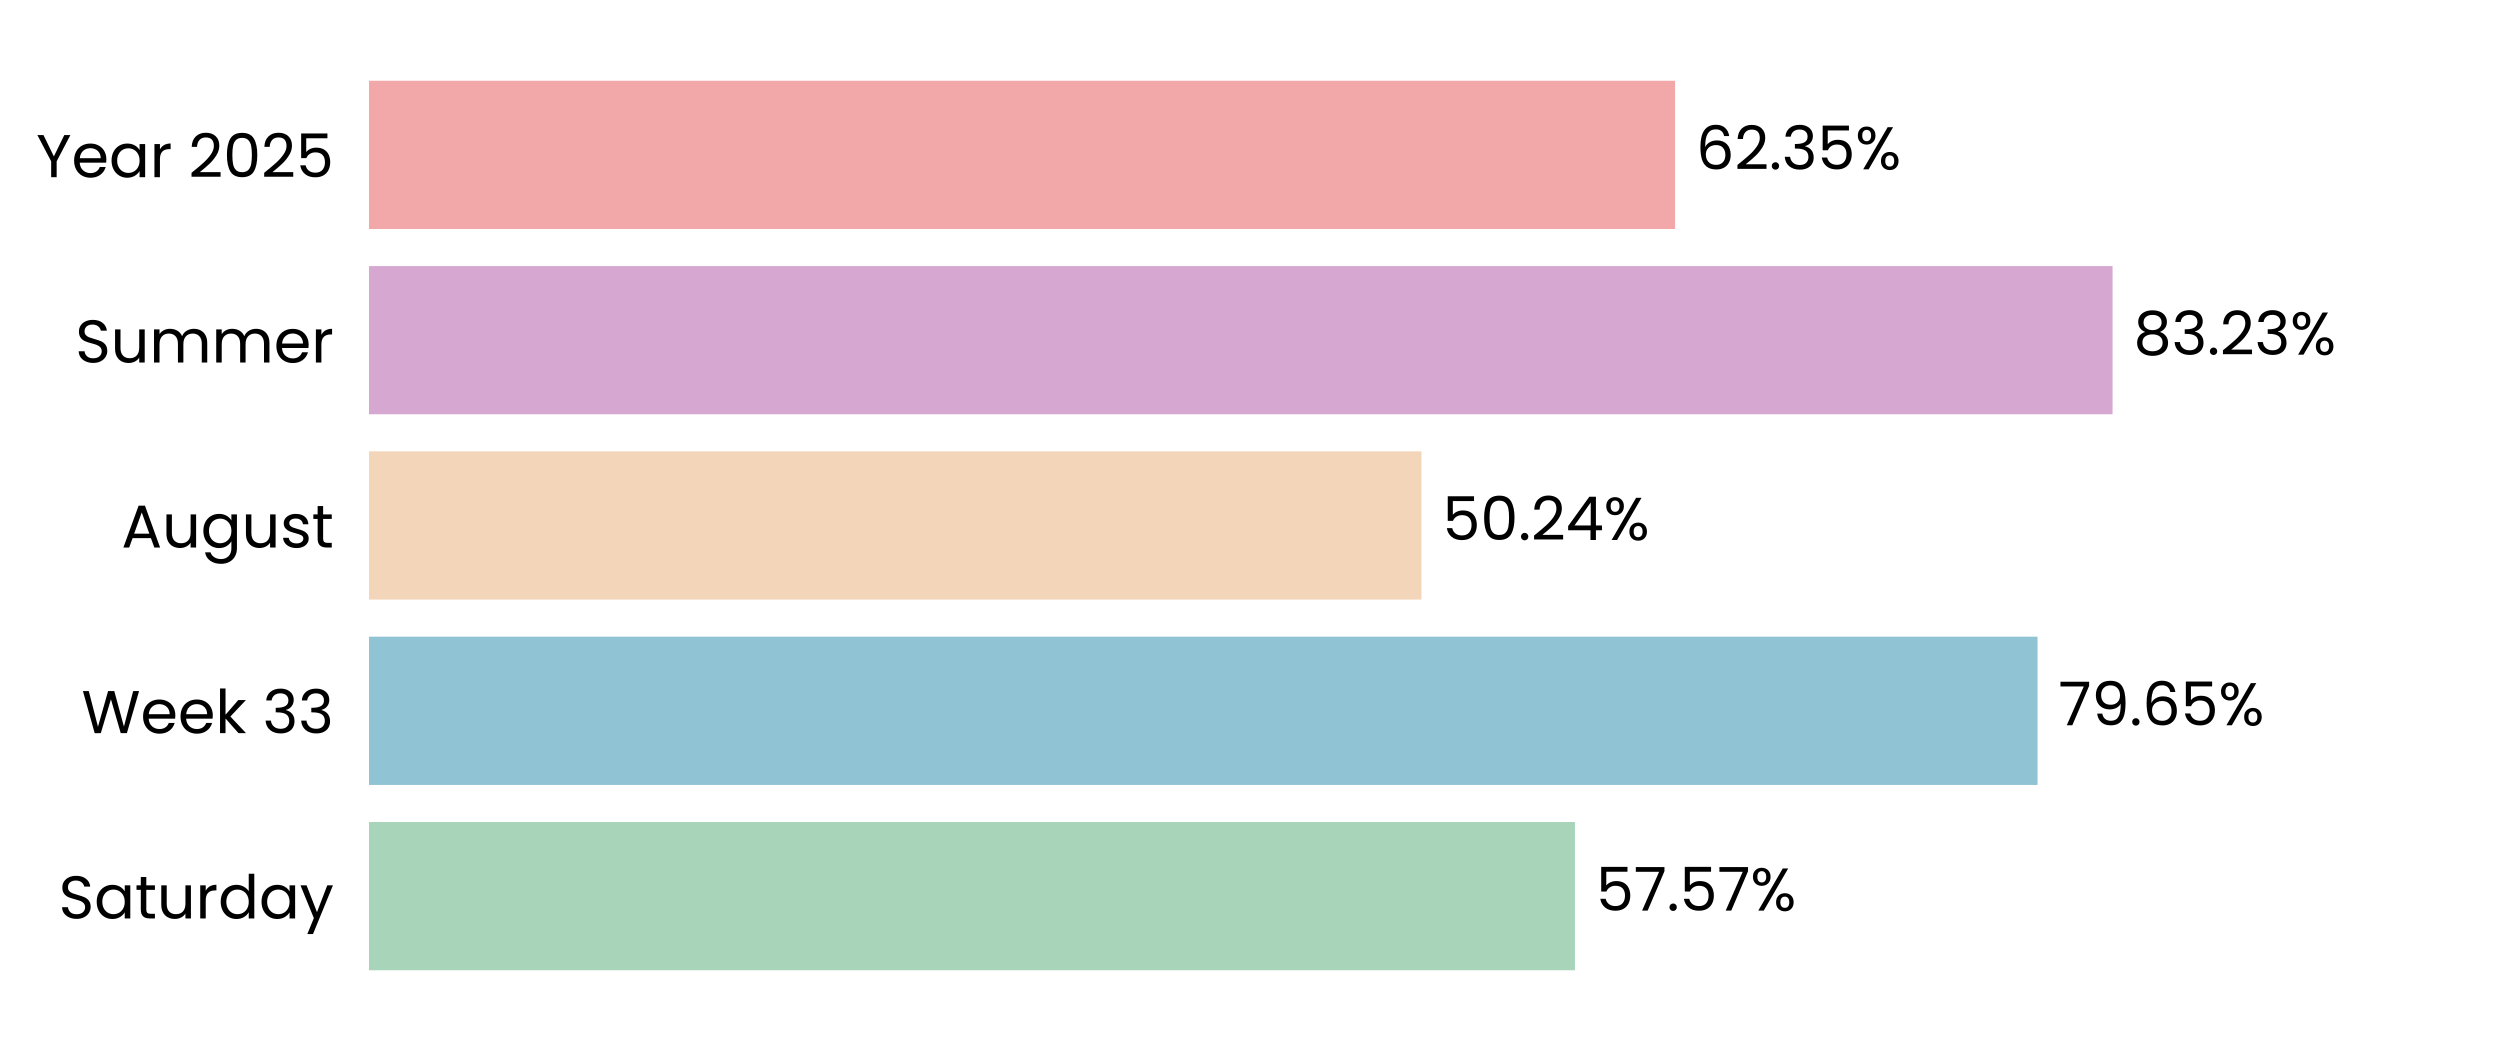
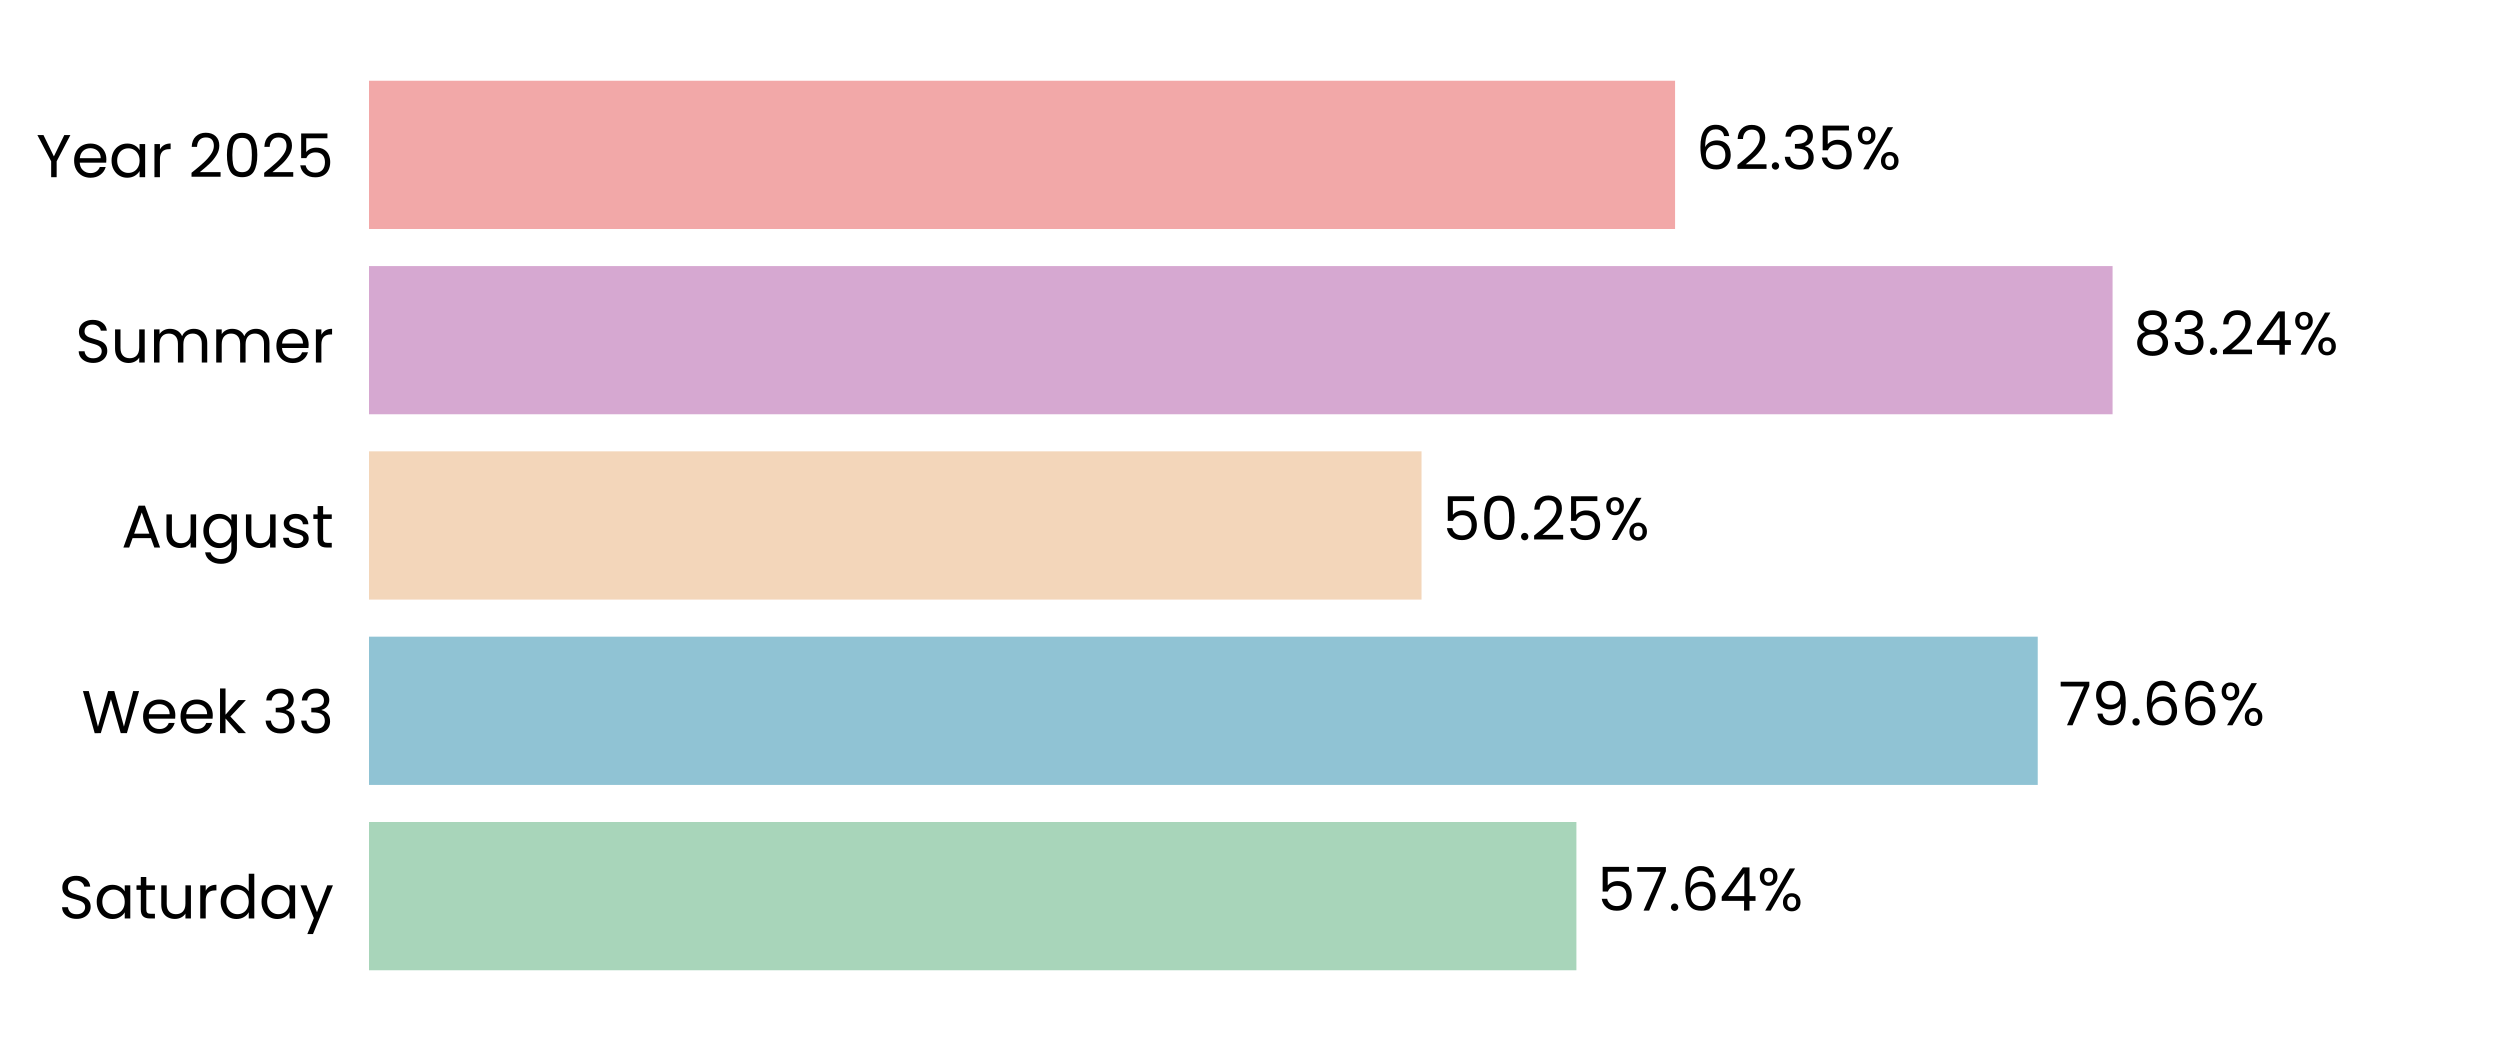
<svg xmlns="http://www.w3.org/2000/svg" xmlns:xlink="http://www.w3.org/1999/xlink" width="496.691pt" height="208.8pt" viewBox="0 0 496.691 208.8" version="1.1">
  <defs>
    <style type="text/css">*{stroke-linejoin: round; stroke-linecap: butt}</style>
  </defs>
  <g id="figure_1">
    <g id="patch_1">
      <path d="M 0 208.8  L 496.691 208.8  L 496.691 0  L 0 0  L 0 208.8  z " style="fill: none" />
    </g>
    <g id="axes_1">
      <g id="patch_2">
        <path d="M 73.311 201.6  L 489.491 201.6  L 489.491 7.2  L 73.311 7.2  L 73.311 201.6  z " style="fill: none" />
      </g>
      <g id="patch_3">
-         <path d="M 73.311 192.764  L 312.904 192.764  L 312.904 163.309  L 73.311 163.309  z " clip-path="url(#p3dc3505f07)" style="fill: #a8d5ba" />
+         <path d="M 73.311 192.764  L 313.193 192.764  L 313.193 163.309  L 73.311 163.309  z " clip-path="url(#p95c9d45267)" style="fill: #a8d5ba" />
      </g>
      <g id="patch_4">
-         <path d="M 73.311 155.945  L 404.81 155.945  L 404.81 126.491  L 73.311 126.491  z " clip-path="url(#p3dc3505f07)" style="fill: #90c3d4" />
+         <path d="M 73.311 155.945  L 404.851 155.945  L 404.851 126.491  L 73.311 126.491  z " clip-path="url(#p95c9d45267)" style="fill: #90c3d4" />
      </g>
      <g id="patch_5">
-         <path d="M 73.311 119.127  L 282.417 119.127  L 282.417 89.673  L 73.311 89.673  z " clip-path="url(#p3dc3505f07)" style="fill: #f3d6ba" />
+         <path d="M 73.311 119.127  L 282.427 119.127  L 282.427 89.673  L 73.311 89.673  z " clip-path="url(#p95c9d45267)" style="fill: #f3d6ba" />
      </g>
      <g id="patch_6">
-         <path d="M 73.311 82.309  L 419.716 82.309  L 419.716 52.855  L 73.311 52.855  z " clip-path="url(#p3dc3505f07)" style="fill: #d6a8d1" />
+         <path d="M 73.311 82.309  L 419.72 82.309  L 419.72 52.855  L 73.311 52.855  z " clip-path="url(#p95c9d45267)" style="fill: #d6a8d1" />
      </g>
      <g id="patch_7">
-         <path d="M 73.311 45.491  L 332.797 45.491  L 332.797 16.036  L 73.311 16.036  z " clip-path="url(#p3dc3505f07)" style="fill: #f2a8a8" />
+         <path d="M 73.311 45.491  L 332.798 45.491  L 332.798 16.036  L 73.311 16.036  z " clip-path="url(#p95c9d45267)" style="fill: #f2a8a8" />
      </g>
      <g id="matplotlib.axis_1">
        <g id="ytick_1">
          <g id="text_1">
            <g transform="translate(11.65312 182.4764) scale(0.12 -0.12)">
              <defs>
                <path id="Poppins-Regular-53" d="M 1907 -45  Q 1466 -45 1117 112  Q 768 269 569 547  Q 371 826 365 1190  L 986 1190  Q 1018 877 1245 662  Q 1472 448 1907 448  Q 2323 448 2563 656  Q 2803 864 2803 1190  Q 2803 1446 2662 1606  Q 2522 1766 2310 1849  Q 2099 1933 1741 2029  Q 1299 2144 1033 2259  Q 768 2374 579 2620  Q 390 2867 390 3283  Q 390 3648 576 3929  Q 762 4211 1098 4364  Q 1434 4518 1869 4518  Q 2496 4518 2896 4204  Q 3296 3891 3347 3373  L 2707 3373  Q 2675 3629 2438 3824  Q 2202 4019 1811 4019  Q 1446 4019 1216 3830  Q 986 3642 986 3302  Q 986 3059 1123 2905  Q 1261 2752 1462 2672  Q 1664 2592 2029 2490  Q 2470 2368 2739 2249  Q 3008 2131 3200 1884  Q 3392 1638 3392 1216  Q 3392 890 3219 602  Q 3046 314 2707 134  Q 2368 -45 1907 -45  z " transform="scale(0.015625)" />
                <path id="Poppins-Regular-61" d="M 275 1766  Q 275 2304 492 2710  Q 710 3117 1091 3341  Q 1472 3565 1939 3565  Q 2400 3565 2739 3366  Q 3078 3168 3245 2867  L 3245 3507  L 3834 3507  L 3834 0  L 3245 0  L 3245 653  Q 3072 346 2729 144  Q 2387 -58 1933 -58  Q 1466 -58 1088 172  Q 710 403 492 819  Q 275 1235 275 1766  z M 3245 1760  Q 3245 2157 3085 2451  Q 2925 2746 2653 2902  Q 2381 3059 2054 3059  Q 1728 3059 1459 2905  Q 1190 2752 1030 2457  Q 870 2163 870 1766  Q 870 1363 1030 1065  Q 1190 768 1459 611  Q 1728 454 2054 454  Q 2381 454 2653 611  Q 2925 768 3085 1065  Q 3245 1363 3245 1760  z " transform="scale(0.015625)" />
                <path id="Poppins-Regular-74" d="M 1203 3027  L 1203 960  Q 1203 704 1312 598  Q 1421 493 1690 493  L 2118 493  L 2118 0  L 1594 0  Q 1107 0 864 224  Q 621 448 621 960  L 621 3027  L 166 3027  L 166 3507  L 621 3507  L 621 4390  L 1203 4390  L 1203 3507  L 2118 3507  L 2118 3027  L 1203 3027  z " transform="scale(0.015625)" />
                <path id="Poppins-Regular-75" d="M 3603 3507  L 3603 0  L 3021 0  L 3021 518  Q 2854 250 2556 99  Q 2259 -51 1901 -51  Q 1491 -51 1164 118  Q 838 288 649 627  Q 461 966 461 1453  L 461 3507  L 1037 3507  L 1037 1530  Q 1037 1011 1299 732  Q 1562 454 2016 454  Q 2483 454 2752 742  Q 3021 1030 3021 1581  L 3021 3507  L 3603 3507  z " transform="scale(0.015625)" />
                <path id="Poppins-Regular-72" d="M 1075 2938  Q 1229 3238 1513 3404  Q 1798 3571 2208 3571  L 2208 2970  L 2054 2970  Q 1075 2970 1075 1907  L 1075 0  L 493 0  L 493 3507  L 1075 3507  L 1075 2938  z " transform="scale(0.015625)" />
                <path id="Poppins-Regular-64" d="M 275 1766  Q 275 2304 492 2710  Q 710 3117 1091 3341  Q 1472 3565 1946 3565  Q 2355 3565 2707 3376  Q 3059 3187 3245 2880  L 3245 4736  L 3834 4736  L 3834 0  L 3245 0  L 3245 659  Q 3072 346 2733 144  Q 2394 -58 1939 -58  Q 1472 -58 1091 172  Q 710 403 492 819  Q 275 1235 275 1766  z M 3245 1760  Q 3245 2157 3085 2451  Q 2925 2746 2653 2902  Q 2381 3059 2054 3059  Q 1728 3059 1459 2905  Q 1190 2752 1030 2457  Q 870 2163 870 1766  Q 870 1363 1030 1065  Q 1190 768 1459 611  Q 1728 454 2054 454  Q 2381 454 2653 611  Q 2925 768 3085 1065  Q 3245 1363 3245 1760  z " transform="scale(0.015625)" />
                <path id="Poppins-Regular-79" d="M 3514 3507  L 1402 -1651  L 800 -1651  L 1491 38  L 77 3507  L 723 3507  L 1824 666  L 2912 3507  L 3514 3507  z " transform="scale(0.015625)" />
              </defs>
              <use xlink:href="#Poppins-Regular-53" />
              <use xlink:href="#Poppins-Regular-61" transform="translate(58.7 0)" />
              <use xlink:href="#Poppins-Regular-74" transform="translate(126.3 0)" />
              <use xlink:href="#Poppins-Regular-75" transform="translate(162.7 0)" />
              <use xlink:href="#Poppins-Regular-72" transform="translate(226.7 0)" />
              <use xlink:href="#Poppins-Regular-64" transform="translate(264 0)" />
              <use xlink:href="#Poppins-Regular-61" transform="translate(331.5999 0)" />
              <use xlink:href="#Poppins-Regular-79" transform="translate(399.1999 0)" />
            </g>
          </g>
        </g>
        <g id="ytick_2">
          <g id="text_2">
            <g transform="translate(16.19813 145.6582) scale(0.12 -0.12)">
              <defs>
                <path id="Poppins-Regular-57" d="M 6099 4461  L 4806 0  L 4154 0  L 3117 3590  L 2042 0  L 1395 -6  L 147 4461  L 768 4461  L 1741 678  L 2816 4461  L 3469 4461  L 4493 691  L 5472 4461  L 6099 4461  z " transform="scale(0.015625)" />
                <path id="Poppins-Regular-65" d="M 3693 1888  Q 3693 1722 3674 1536  L 870 1536  Q 902 1018 1225 726  Q 1549 435 2010 435  Q 2387 435 2640 611  Q 2893 787 2995 1082  L 3622 1082  Q 3482 576 3059 259  Q 2637 -58 2010 -58  Q 1510 -58 1116 166  Q 723 390 499 803  Q 275 1216 275 1760  Q 275 2304 492 2713  Q 710 3123 1104 3344  Q 1498 3565 2010 3565  Q 2509 3565 2893 3347  Q 3277 3130 3485 2749  Q 3693 2368 3693 1888  z M 3091 2010  Q 3091 2342 2944 2582  Q 2797 2822 2544 2947  Q 2291 3072 1984 3072  Q 1542 3072 1232 2790  Q 922 2509 877 2010  L 3091 2010  z " transform="scale(0.015625)" />
                <path id="Poppins-Regular-6b" d="M 2451 0  L 1075 1549  L 1075 0  L 493 0  L 493 4736  L 1075 4736  L 1075 1952  L 2426 3507  L 3238 3507  L 1587 1760  L 3245 0  L 2451 0  z " transform="scale(0.015625)" />
                <path id="Poppins-Regular-20" transform="scale(0.015625)" />
                <path id="Poppins-Regular-33" d="M 384 3462  Q 429 4051 838 4384  Q 1248 4717 1901 4717  Q 2336 4717 2653 4560  Q 2970 4403 3133 4134  Q 3296 3866 3296 3526  Q 3296 3130 3069 2842  Q 2842 2554 2477 2470  L 2477 2438  Q 2893 2336 3136 2035  Q 3379 1734 3379 1248  Q 3379 883 3212 592  Q 3046 301 2713 134  Q 2381 -32 1914 -32  Q 1235 -32 800 323  Q 365 678 314 1331  L 877 1331  Q 922 947 1190 704  Q 1459 461 1907 461  Q 2355 461 2588 694  Q 2822 928 2822 1299  Q 2822 1779 2502 1990  Q 2182 2202 1536 2202  L 1389 2202  L 1389 2688  L 1542 2688  Q 2131 2694 2432 2883  Q 2733 3072 2733 3469  Q 2733 3808 2512 4013  Q 2291 4218 1882 4218  Q 1485 4218 1241 4013  Q 998 3808 954 3462  L 384 3462  z " transform="scale(0.015625)" />
              </defs>
              <use xlink:href="#Poppins-Regular-57" />
              <use xlink:href="#Poppins-Regular-65" transform="translate(97.59999 0)" />
              <use xlink:href="#Poppins-Regular-65" transform="translate(159.6 0)" />
              <use xlink:href="#Poppins-Regular-6b" transform="translate(221.6 0)" />
              <use xlink:href="#Poppins-Regular-20" transform="translate(273.0999 0)" />
              <use xlink:href="#Poppins-Regular-33" transform="translate(299.7999 0)" />
              <use xlink:href="#Poppins-Regular-33" transform="translate(358.6999 0)" />
            </g>
          </g>
        </g>
        <g id="ytick_3">
          <g id="text_3">
            <g transform="translate(24.11812 108.78) scale(0.12 -0.12)">
              <defs>
                <path id="Poppins-Regular-41" d="M 3130 992  L 1184 992  L 826 0  L 211 0  L 1824 4435  L 2496 4435  L 4102 0  L 3488 0  L 3130 992  z M 2963 1466  L 2157 3718  L 1350 1466  L 2963 1466  z " transform="scale(0.015625)" />
                <path id="Poppins-Regular-67" d="M 1939 3565  Q 2394 3565 2736 3366  Q 3078 3168 3245 2867  L 3245 3507  L 3834 3507  L 3834 -77  Q 3834 -557 3629 -931  Q 3424 -1306 3043 -1517  Q 2662 -1728 2157 -1728  Q 1466 -1728 1005 -1401  Q 544 -1075 461 -512  L 1037 -512  Q 1133 -832 1433 -1027  Q 1734 -1222 2157 -1222  Q 2637 -1222 2941 -921  Q 3245 -621 3245 -77  L 3245 659  Q 3072 352 2733 147  Q 2394 -58 1939 -58  Q 1472 -58 1091 172  Q 710 403 492 819  Q 275 1235 275 1766  Q 275 2304 492 2710  Q 710 3117 1091 3341  Q 1472 3565 1939 3565  z M 3245 1760  Q 3245 2157 3085 2451  Q 2925 2746 2653 2902  Q 2381 3059 2054 3059  Q 1728 3059 1459 2905  Q 1190 2752 1030 2457  Q 870 2163 870 1766  Q 870 1363 1030 1065  Q 1190 768 1459 611  Q 1728 454 2054 454  Q 2381 454 2653 611  Q 2925 768 3085 1065  Q 3245 1363 3245 1760  z " transform="scale(0.015625)" />
                <path id="Poppins-Regular-73" d="M 1734 -58  Q 1331 -58 1011 80  Q 691 218 505 464  Q 320 710 301 1030  L 902 1030  Q 928 768 1149 601  Q 1370 435 1728 435  Q 2061 435 2253 582  Q 2445 730 2445 954  Q 2445 1184 2240 1296  Q 2035 1408 1606 1517  Q 1216 1619 969 1724  Q 723 1830 547 2038  Q 371 2246 371 2586  Q 371 2854 531 3078  Q 691 3302 985 3433  Q 1280 3565 1658 3565  Q 2240 3565 2598 3270  Q 2957 2976 2982 2464  L 2400 2464  Q 2381 2739 2179 2905  Q 1978 3072 1638 3072  Q 1325 3072 1139 2937  Q 954 2803 954 2586  Q 954 2413 1066 2301  Q 1178 2189 1347 2121  Q 1517 2054 1818 1971  Q 2195 1869 2432 1769  Q 2669 1670 2838 1472  Q 3008 1274 3014 954  Q 3014 666 2854 435  Q 2694 205 2403 73  Q 2112 -58 1734 -58  z " transform="scale(0.015625)" />
              </defs>
              <use xlink:href="#Poppins-Regular-41" />
              <use xlink:href="#Poppins-Regular-75" transform="translate(67.39999 0)" />
              <use xlink:href="#Poppins-Regular-67" transform="translate(131.4 0)" />
              <use xlink:href="#Poppins-Regular-75" transform="translate(199 0)" />
              <use xlink:href="#Poppins-Regular-73" transform="translate(263 0)" />
              <use xlink:href="#Poppins-Regular-74" transform="translate(315.2 0)" />
            </g>
          </g>
        </g>
        <g id="ytick_4">
          <g id="text_4">
            <g transform="translate(14.95125 72.02182) scale(0.12 -0.12)">
              <defs>
                <path id="Poppins-Regular-6d" d="M 4710 3571  Q 5120 3571 5440 3401  Q 5760 3232 5945 2893  Q 6131 2554 6131 2067  L 6131 0  L 5555 0  L 5555 1984  Q 5555 2509 5296 2787  Q 5037 3066 4595 3066  Q 4141 3066 3872 2774  Q 3603 2483 3603 1933  L 3603 0  L 3027 0  L 3027 1984  Q 3027 2509 2768 2787  Q 2509 3066 2067 3066  Q 1613 3066 1344 2774  Q 1075 2483 1075 1933  L 1075 0  L 493 0  L 493 3507  L 1075 3507  L 1075 3002  Q 1248 3277 1539 3424  Q 1830 3571 2182 3571  Q 2624 3571 2963 3372  Q 3302 3174 3469 2790  Q 3616 3162 3955 3366  Q 4294 3571 4710 3571  z " transform="scale(0.015625)" />
              </defs>
              <use xlink:href="#Poppins-Regular-53" />
              <use xlink:href="#Poppins-Regular-75" transform="translate(58.7 0)" />
              <use xlink:href="#Poppins-Regular-6d" transform="translate(122.7 0)" />
              <use xlink:href="#Poppins-Regular-6d" transform="translate(225.7 0)" />
              <use xlink:href="#Poppins-Regular-65" transform="translate(328.7 0)" />
              <use xlink:href="#Poppins-Regular-72" transform="translate(390.6999 0)" />
            </g>
          </g>
        </g>
        <g id="ytick_5">
          <g id="text_5">
            <g transform="translate(7.2 35.20364) scale(0.12 -0.12)">
              <defs>
                <path id="Poppins-Regular-59" d="M 3616 4461  L 2163 1683  L 2163 0  L 1581 0  L 1581 1683  L 122 4461  L 768 4461  L 1869 2202  L 2970 4461  L 3616 4461  z " transform="scale(0.015625)" />
                <path id="Poppins-Regular-32" d="M 326 467  Q 1139 1120 1600 1539  Q 2061 1958 2377 2416  Q 2694 2874 2694 3315  Q 2694 3731 2492 3971  Q 2291 4211 1843 4211  Q 1408 4211 1168 3939  Q 928 3667 909 3213  L 346 3213  Q 371 3930 780 4320  Q 1190 4710 1837 4710  Q 2496 4710 2883 4345  Q 3270 3981 3270 3341  Q 3270 2810 2953 2307  Q 2637 1805 2233 1424  Q 1830 1043 1203 538  L 3405 538  L 3405 51  L 326 51  L 326 467  z " transform="scale(0.015625)" />
                <path id="Poppins-Regular-30" d="M 397 2362  Q 397 3462 755 4080  Q 1114 4698 2010 4698  Q 2899 4698 3257 4080  Q 3616 3462 3616 2362  Q 3616 1242 3257 621  Q 2899 0 2010 0  Q 1114 0 755 621  Q 397 1242 397 2362  z M 3040 2362  Q 3040 2918 2966 3305  Q 2893 3693 2665 3929  Q 2438 4166 2010 4166  Q 1574 4166 1347 3929  Q 1120 3693 1046 3305  Q 973 2918 973 2362  Q 973 1786 1046 1395  Q 1120 1005 1347 768  Q 1574 531 2010 531  Q 2438 531 2665 768  Q 2893 1005 2966 1395  Q 3040 1786 3040 2362  z " transform="scale(0.015625)" />
                <path id="Poppins-Regular-35" d="M 3347 4122  L 1101 4122  L 1101 2662  Q 1248 2867 1536 2998  Q 1824 3130 2157 3130  Q 2688 3130 3021 2909  Q 3354 2688 3498 2339  Q 3642 1990 3642 1600  Q 3642 1139 3469 774  Q 3296 410 2941 198  Q 2586 -13 2061 -13  Q 1389 -13 973 332  Q 557 678 467 1254  L 1037 1254  Q 1120 890 1389 685  Q 1658 480 2067 480  Q 2573 480 2829 784  Q 3085 1088 3085 1587  Q 3085 2086 2829 2358  Q 2573 2630 2074 2630  Q 1734 2630 1481 2467  Q 1229 2304 1114 2022  L 563 2022  L 563 4634  L 3347 4634  L 3347 4122  z " transform="scale(0.015625)" />
              </defs>
              <use xlink:href="#Poppins-Regular-59" />
              <use xlink:href="#Poppins-Regular-65" transform="translate(58.39999 0)" />
              <use xlink:href="#Poppins-Regular-61" transform="translate(120.4 0)" />
              <use xlink:href="#Poppins-Regular-72" transform="translate(188 0)" />
              <use xlink:href="#Poppins-Regular-20" transform="translate(225.3 0)" />
              <use xlink:href="#Poppins-Regular-32" transform="translate(252 0)" />
              <use xlink:href="#Poppins-Regular-30" transform="translate(309.4999 0)" />
              <use xlink:href="#Poppins-Regular-32" transform="translate(372.2999 0)" />
              <use xlink:href="#Poppins-Regular-35" transform="translate(429.7999 0)" />
            </g>
          </g>
        </g>
      </g>
      <g id="text_6">
-         <g transform="translate(317.0656 180.9164) scale(0.12 -0.12)">
+         <g transform="translate(317.3546 180.9164) scale(0.12 -0.12)">
          <defs>
            <path id="Poppins-Regular-37" d="M 3245 4173  L 1466 0  L 877 0  L 2682 4115  L 211 4115  L 211 4614  L 3245 4614  L 3245 4173  z " transform="scale(0.015625)" />
            <path id="Poppins-Regular-2e" d="M 678 -38  Q 512 -38 397 77  Q 282 192 282 358  Q 282 525 397 640  Q 512 755 678 755  Q 838 755 950 640  Q 1062 525 1062 358  Q 1062 192 950 77  Q 838 -38 678 -38  z " transform="scale(0.015625)" />
+             <path id="Poppins-Regular-36" d="M 2976 3526  Q 2835 4237 2099 4237  Q 1530 4237 1248 3798  Q 966 3360 973 2355  Q 1120 2688 1462 2877  Q 1805 3066 2227 3066  Q 2886 3066 3280 2656  Q 3674 2246 3674 1523  Q 3674 1088 3504 742  Q 3334 397 2992 192  Q 2650 -13 2163 -13  Q 1504 -13 1133 281  Q 762 576 614 1094  Q 467 1613 467 2374  Q 467 4723 2106 4723  Q 2733 4723 3091 4384  Q 3450 4045 3514 3526  L 2976 3526  z M 2106 2573  Q 1830 2573 1587 2461  Q 1344 2349 1193 2121  Q 1043 1894 1043 1568  Q 1043 1082 1324 778  Q 1606 474 2131 474  Q 2579 474 2844 752  Q 3110 1030 3110 1504  Q 3110 2003 2854 2288  Q 2598 2573 2106 2573  z " transform="scale(0.015625)" />
+             <path id="Poppins-Regular-34" d="M 256 1030  L 256 1472  L 2502 4582  L 3200 4582  L 3200 1536  L 3840 1536  L 3840 1030  L 3200 1030  L 3200 0  L 2624 0  L 2624 1030  L 256 1030  z M 2650 3974  L 928 1536  L 2650 1536  L 2650 3974  z " transform="scale(0.015625)" />
            <path id="Poppins-Regular-25" d="M 269 3584  Q 269 4019 531 4278  Q 794 4538 1203 4538  Q 1613 4538 1875 4278  Q 2138 4019 2138 3584  Q 2138 3142 1875 2883  Q 1613 2624 1203 2624  Q 794 2624 531 2883  Q 269 3142 269 3584  z M 4006 4467  L 1414 0  L 838 0  L 3430 4467  L 4006 4467  z M 1203 4179  Q 986 4179 861 4028  Q 736 3878 736 3584  Q 736 3290 861 3136  Q 986 2982 1203 2982  Q 1421 2982 1549 3139  Q 1677 3296 1677 3584  Q 1677 3878 1549 4028  Q 1421 4179 1203 4179  z M 2720 883  Q 2720 1325 2982 1584  Q 3245 1843 3654 1843  Q 4064 1843 4323 1584  Q 4582 1325 4582 883  Q 4582 448 4323 185  Q 4064 -77 3654 -77  Q 3245 -77 2982 182  Q 2720 442 2720 883  z M 3648 1478  Q 3430 1478 3302 1328  Q 3174 1178 3174 883  Q 3174 595 3302 444  Q 3430 294 3648 294  Q 3866 294 3994 444  Q 4122 595 4122 883  Q 4122 1178 3994 1328  Q 3866 1478 3648 1478  z " transform="scale(0.015625)" />
          </defs>
          <use xlink:href="#Poppins-Regular-35" />
          <use xlink:href="#Poppins-Regular-37" transform="translate(62.79999 0)" />
          <use xlink:href="#Poppins-Regular-2e" transform="translate(117.4 0)" />
-           <use xlink:href="#Poppins-Regular-35" transform="translate(138.4 0)" />
-           <use xlink:href="#Poppins-Regular-37" transform="translate(201.2 0)" />
-           <use xlink:href="#Poppins-Regular-25" transform="translate(255.7999 0)" />
+           <use xlink:href="#Poppins-Regular-36" transform="translate(138.4 0)" />
+           <use xlink:href="#Poppins-Regular-34" transform="translate(201.8999 0)" />
+           <use xlink:href="#Poppins-Regular-25" transform="translate(264.7999 0)" />
        </g>
      </g>
      <g id="text_7">
-         <g transform="translate(408.972 144.0982) scale(0.12 -0.12)">
+         <g transform="translate(409.0133 144.0982) scale(0.12 -0.12)">
          <defs>
            <path id="Poppins-Regular-39" d="M 1146 1242  Q 1210 877 1443 678  Q 1677 480 2074 480  Q 2605 480 2857 896  Q 3110 1312 3098 2298  Q 2963 2010 2649 1846  Q 2336 1683 1952 1683  Q 1523 1683 1187 1859  Q 851 2035 659 2374  Q 467 2714 467 3194  Q 467 3878 864 4297  Q 1261 4717 1990 4717  Q 2886 4717 3248 4134  Q 3610 3552 3610 2400  Q 3610 1594 3466 1069  Q 3322 544 2979 269  Q 2637 -6 2042 -6  Q 1389 -6 1024 346  Q 659 698 608 1242  L 1146 1242  z M 2048 2176  Q 2477 2176 2752 2441  Q 3027 2707 3027 3162  Q 3027 3642 2758 3936  Q 2490 4230 2003 4230  Q 1555 4230 1289 3948  Q 1024 3667 1024 3206  Q 1024 2739 1286 2457  Q 1549 2176 2048 2176  z " transform="scale(0.015625)" />
-             <path id="Poppins-Regular-36" d="M 2976 3526  Q 2835 4237 2099 4237  Q 1530 4237 1248 3798  Q 966 3360 973 2355  Q 1120 2688 1462 2877  Q 1805 3066 2227 3066  Q 2886 3066 3280 2656  Q 3674 2246 3674 1523  Q 3674 1088 3504 742  Q 3334 397 2992 192  Q 2650 -13 2163 -13  Q 1504 -13 1133 281  Q 762 576 614 1094  Q 467 1613 467 2374  Q 467 4723 2106 4723  Q 2733 4723 3091 4384  Q 3450 4045 3514 3526  L 2976 3526  z M 2106 2573  Q 1830 2573 1587 2461  Q 1344 2349 1193 2121  Q 1043 1894 1043 1568  Q 1043 1082 1324 778  Q 1606 474 2131 474  Q 2579 474 2844 752  Q 3110 1030 3110 1504  Q 3110 2003 2854 2288  Q 2598 2573 2106 2573  z " transform="scale(0.015625)" />
          </defs>
          <use xlink:href="#Poppins-Regular-37" />
          <use xlink:href="#Poppins-Regular-39" transform="translate(54.59999 0)" />
          <use xlink:href="#Poppins-Regular-2e" transform="translate(117.6 0)" />
          <use xlink:href="#Poppins-Regular-36" transform="translate(138.6 0)" />
-           <use xlink:href="#Poppins-Regular-35" transform="translate(202.0999 0)" />
-           <use xlink:href="#Poppins-Regular-25" transform="translate(264.8999 0)" />
+           <use xlink:href="#Poppins-Regular-36" transform="translate(202.0999 0)" />
+           <use xlink:href="#Poppins-Regular-25" transform="translate(265.5999 0)" />
        </g>
      </g>
      <g id="text_8">
-         <g transform="translate(286.5793 107.28) scale(0.12 -0.12)">
-           <defs>
-             <path id="Poppins-Regular-34" d="M 256 1030  L 256 1472  L 2502 4582  L 3200 4582  L 3200 1536  L 3840 1536  L 3840 1030  L 3200 1030  L 3200 0  L 2624 0  L 2624 1030  L 256 1030  z M 2650 3974  L 928 1536  L 2650 1536  L 2650 3974  z " transform="scale(0.015625)" />
-           </defs>
+         <g transform="translate(286.5886 107.28) scale(0.12 -0.12)">
          <use xlink:href="#Poppins-Regular-35" />
          <use xlink:href="#Poppins-Regular-30" transform="translate(62.79999 0)" />
          <use xlink:href="#Poppins-Regular-2e" transform="translate(125.6 0)" />
          <use xlink:href="#Poppins-Regular-32" transform="translate(146.6 0)" />
-           <use xlink:href="#Poppins-Regular-34" transform="translate(204.0999 0)" />
-           <use xlink:href="#Poppins-Regular-25" transform="translate(266.9999 0)" />
+           <use xlink:href="#Poppins-Regular-35" transform="translate(204.0999 0)" />
+           <use xlink:href="#Poppins-Regular-25" transform="translate(266.8999 0)" />
        </g>
      </g>
      <g id="text_9">
-         <g transform="translate(423.8782 70.46182) scale(0.12 -0.12)">
+         <g transform="translate(423.8813 70.46182) scale(0.12 -0.12)">
          <defs>
            <path id="Poppins-Regular-38" d="M 1242 2406  Q 883 2547 691 2816  Q 499 3085 499 3469  Q 499 3814 672 4092  Q 845 4371 1187 4534  Q 1530 4698 2016 4698  Q 2502 4698 2844 4534  Q 3187 4371 3363 4092  Q 3539 3814 3539 3469  Q 3539 3098 3340 2819  Q 3142 2541 2797 2406  Q 3194 2285 3427 1981  Q 3661 1677 3661 1248  Q 3661 832 3456 521  Q 3251 211 2876 41  Q 2502 -128 2016 -128  Q 1530 -128 1162 41  Q 794 211 589 521  Q 384 832 384 1248  Q 384 1677 614 1984  Q 845 2291 1242 2406  z M 2976 3398  Q 2976 3789 2720 4000  Q 2464 4211 2016 4211  Q 1574 4211 1318 4000  Q 1062 3789 1062 3392  Q 1062 3034 1328 2816  Q 1594 2598 2016 2598  Q 2445 2598 2710 2819  Q 2976 3040 2976 3398  z M 2016 2150  Q 1542 2150 1241 1929  Q 941 1709 941 1267  Q 941 858 1232 608  Q 1523 358 2016 358  Q 2509 358 2797 608  Q 3085 858 3085 1267  Q 3085 1696 2790 1923  Q 2496 2150 2016 2150  z " transform="scale(0.015625)" />
          </defs>
          <use xlink:href="#Poppins-Regular-38" />
          <use xlink:href="#Poppins-Regular-33" transform="translate(63.09999 0)" />
          <use xlink:href="#Poppins-Regular-2e" transform="translate(122 0)" />
          <use xlink:href="#Poppins-Regular-32" transform="translate(143 0)" />
-           <use xlink:href="#Poppins-Regular-33" transform="translate(200.5 0)" />
-           <use xlink:href="#Poppins-Regular-25" transform="translate(259.3999 0)" />
+           <use xlink:href="#Poppins-Regular-34" transform="translate(200.5 0)" />
+           <use xlink:href="#Poppins-Regular-25" transform="translate(263.3999 0)" />
        </g>
      </g>
      <g id="text_10">
-         <g transform="translate(336.9592 33.64364) scale(0.12 -0.12)">
+         <g transform="translate(336.96 33.64364) scale(0.12 -0.12)">
          <use xlink:href="#Poppins-Regular-36" />
          <use xlink:href="#Poppins-Regular-32" transform="translate(63.49999 0)" />
          <use xlink:href="#Poppins-Regular-2e" transform="translate(121 0)" />
          <use xlink:href="#Poppins-Regular-33" transform="translate(142 0)" />
          <use xlink:href="#Poppins-Regular-35" transform="translate(200.8999 0)" />
          <use xlink:href="#Poppins-Regular-25" transform="translate(263.6999 0)" />
        </g>
      </g>
    </g>
  </g>
  <defs>
-     <clipPath id="p3dc3505f07">
+     <clipPath id="p95c9d45267">
      <rect x="73.311" y="7.2" width="416.18" height="194.4" />
    </clipPath>
  </defs>
</svg>
